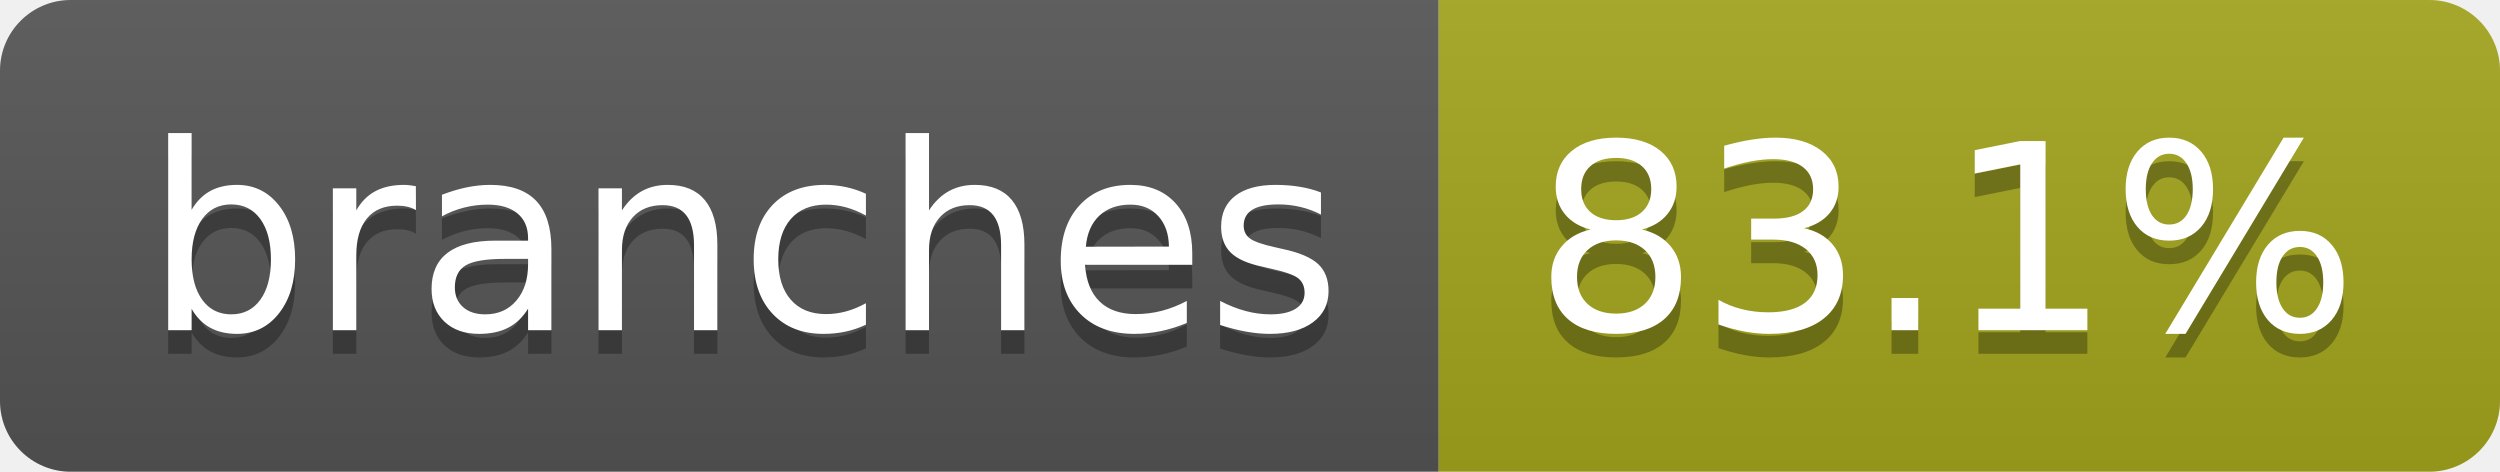
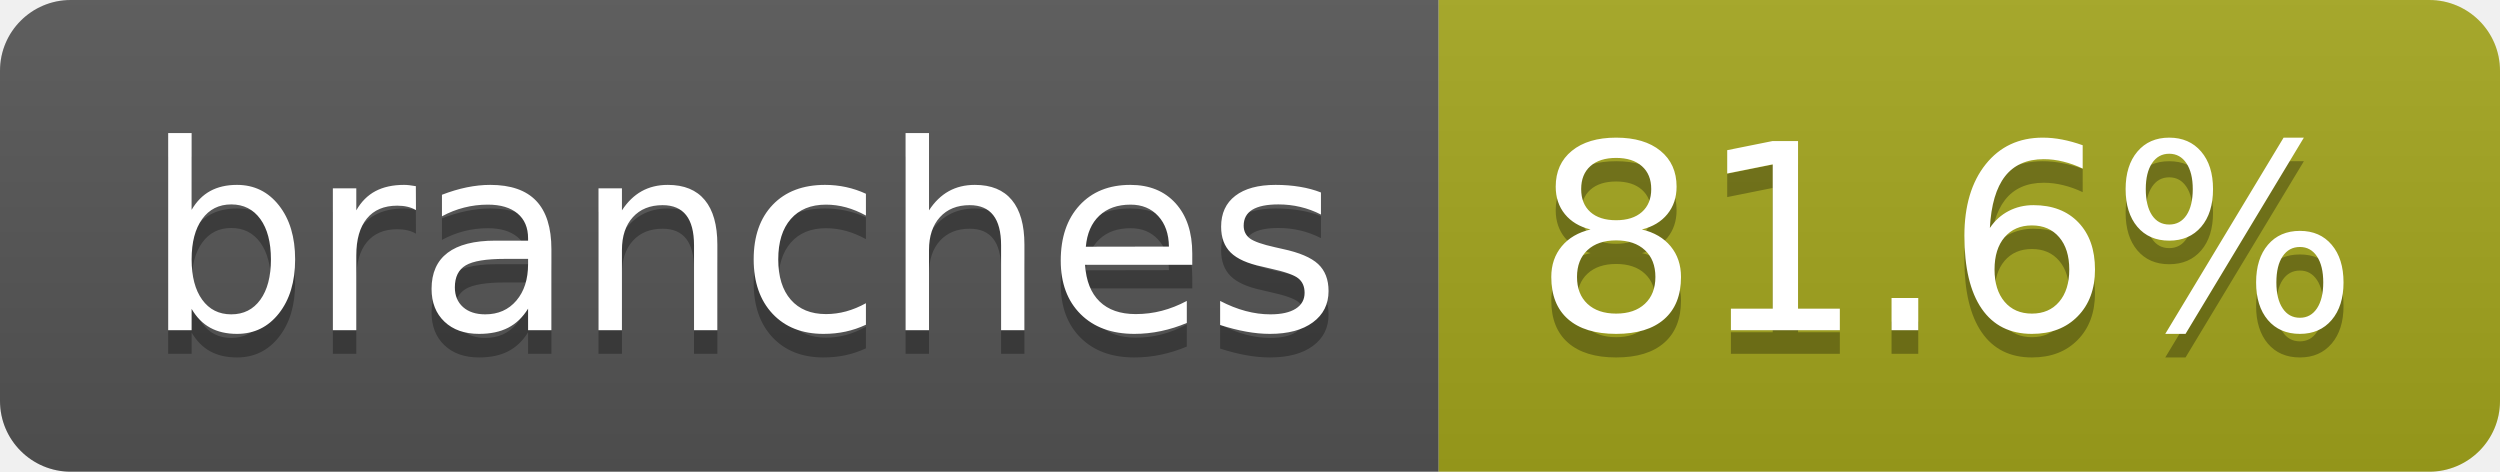
- <svg xmlns="http://www.w3.org/2000/svg" width="106" height="20" role="img" aria-label="branches: 83.1%">
+ <svg xmlns="http://www.w3.org/2000/svg" width="106" height="20" role="img" aria-label="branches: 81.6%">
  <linearGradient id="s" x2="0" y2="100%">
    <stop offset="0" stop-color="#bbb" stop-opacity=".1" />
    <stop offset="1" stop-opacity=".1" />
  </linearGradient>
  <clipPath id="r">
    <rect width="106" height="20" rx="3" fill="#fff" />
  </clipPath>
  <g clip-path="url(#r)">
    <rect width="61" height="20" fill="#555" />
    <rect x="61" width="45" height="20" fill="#a4a61d" />
    <rect width="106" height="20" fill="url(#s)" />
  </g>
  <g fill="#fff" text-anchor="middle" font-family="Verdana,Geneva,DejaVu Sans,sans-serif" text-rendering="geometricPrecision" font-size="110">
    <text aria-hidden="true" x="315" y="150" fill="#010101" fill-opacity=".3" transform="scale(.1)" textLength="507">branches</text>
    <text x="315" y="140" transform="scale(.1)" fill="#fff" textLength="507">branches</text>
-     <text aria-hidden="true" x="825" y="150" fill="#010101" fill-opacity=".3" transform="scale(.1)" textLength="350">83.1%</text>
-     <text x="825" y="140" transform="scale(.1)" fill="#fff" textLength="350">83.1%</text>
+     <text aria-hidden="true" x="825" y="150" fill="#010101" fill-opacity=".3" transform="scale(.1)" textLength="350">81.6%</text>
+     <text x="825" y="140" transform="scale(.1)" fill="#fff" textLength="350">81.6%</text>
  </g>
</svg>
